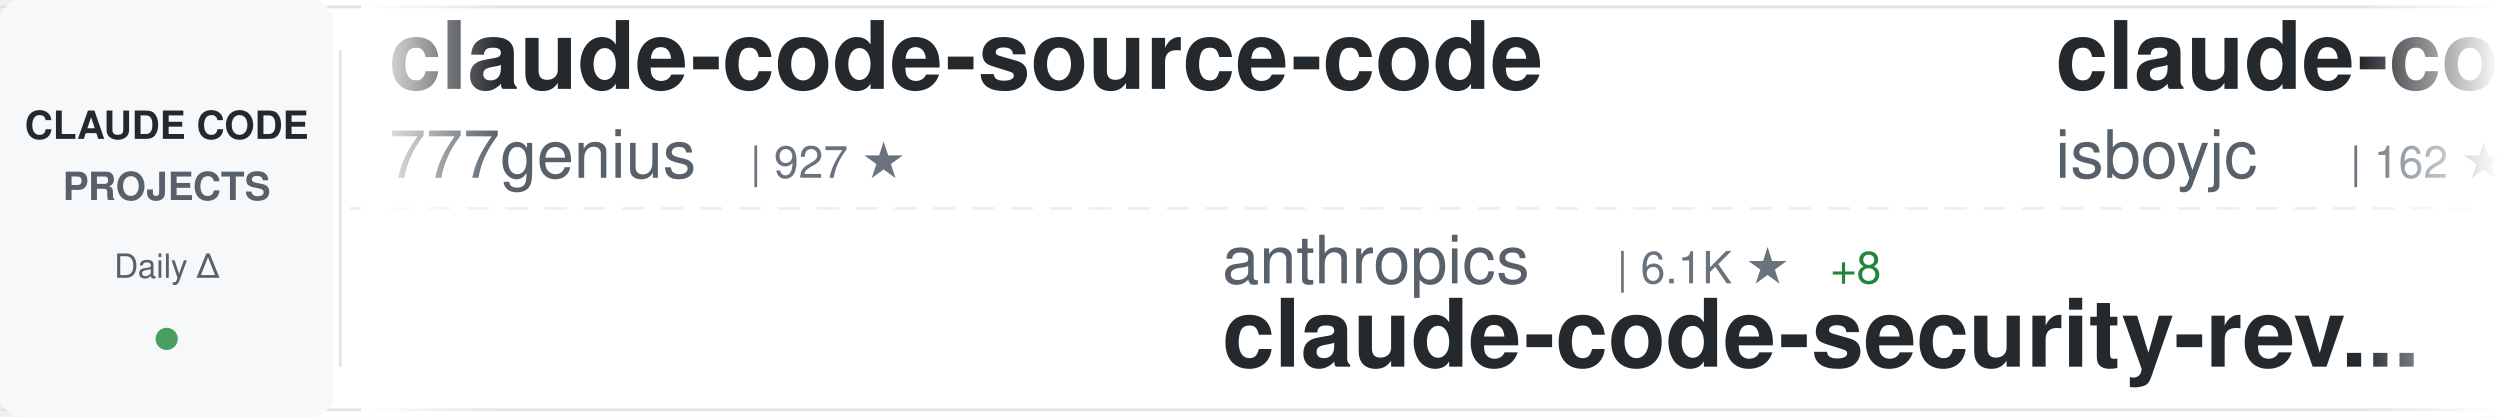
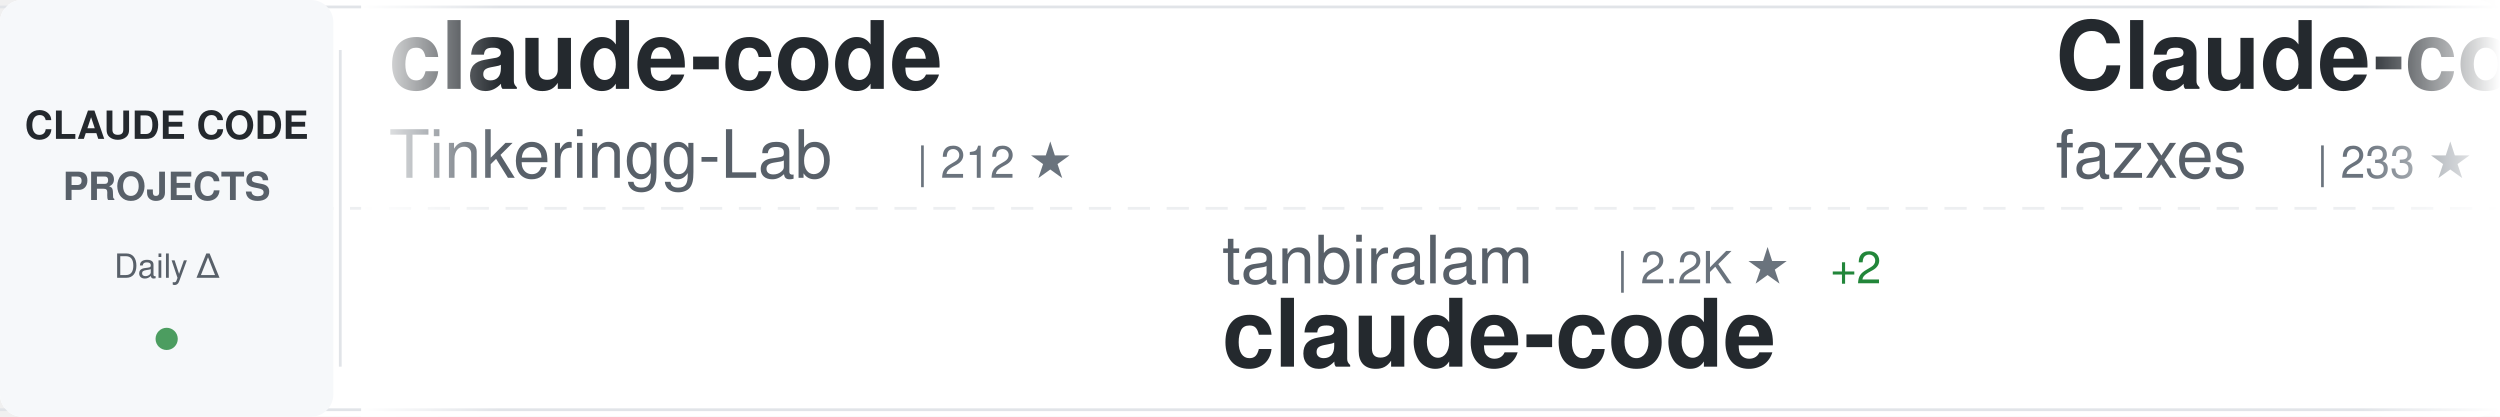
<svg xmlns="http://www.w3.org/2000/svg" width="900" height="150">
  <defs>
    <linearGradient id="awesomeLeftFade" x1="0%" y1="0%" x2="100%" y2="0%">
      <stop offset="0%" style="stop-color:#ffffff;stop-opacity:1" />
      <stop offset="100%" style="stop-color:#ffffff;stop-opacity:0" />
    </linearGradient>
    <linearGradient id="awesomeRightFade" x1="0%" y1="0%" x2="100%" y2="0%">
      <stop offset="0%" style="stop-color:#ffffff;stop-opacity:0" />
      <stop offset="100%" style="stop-color:#ffffff;stop-opacity:1" />
    </linearGradient>
  </defs>
  <rect width="900" height="150" fill="#ffffff" rx="8" />
  <rect x="0" y="2" width="900" height="1" fill="#e1e4e8" />
  <rect x="0" y="147" width="900" height="1" fill="#e1e4e8" />
  <line x1="0" y1="75" x2="900" y2="75" stroke="#e1e4e8" stroke-width="1" stroke-dasharray="8 6" opacity="0.6" />
  <rect x="0" y="0" width="120" height="150" fill="#f6f8fa" rx="8" />
  <text x="60" y="50" font-family="-apple-system, BlinkMacSystemFont, 'Segoe UI', Helvetica, Arial, sans-serif" font-size="14" font-weight="600" fill="#24292e" text-anchor="middle">CLAUDE CODE</text>
  <text x="60" y="72" font-family="-apple-system, BlinkMacSystemFont, 'Segoe UI', Helvetica, Arial, sans-serif" font-size="14" font-weight="600" fill="#586069" text-anchor="middle">PROJECTS</text>
  <text x="60" y="100" font-family="-apple-system, BlinkMacSystemFont, 'Segoe UI', Helvetica, Arial, sans-serif" font-size="12" font-weight="500" fill="#586069" text-anchor="middle">Daily Δ</text>
  <circle cx="60" cy="122" r="4" fill="#22863a" opacity="0.8" />
  <rect x="122" y="18" width="1" height="114" fill="#e1e4e8" />
  <clipPath id="awesomeTickerClip">
    <rect x="130" y="0" width="770" height="150" />
  </clipPath>
  <g clip-path="url(#awesomeTickerClip)">
    <g id="awesomeTickerItems">
      <animateTransform attributeName="transform" attributeType="XML" type="translate" from="0 0" to="-3000 0" dur="54s" repeatCount="indefinite" />
      <g transform="translate(0, 0)">
-         <text x="140" y="32" font-family="-apple-system, BlinkMacSystemFont, 'Segoe UI', Helvetica, Arial, sans-serif" font-size="34" font-weight="600" fill="#24292e">claude-code-source-code</text>
-         <text x="140" y="64" font-family="-apple-system, BlinkMacSystemFont, 'Segoe UI', Helvetica, Arial, sans-serif" font-size="24" font-weight="400" fill="#586069">777genius</text>
-         <text x="270" y="64" font-family="-apple-system, BlinkMacSystemFont, 'Segoe UI', Helvetica, Arial, sans-serif" font-size="16" font-weight="500" fill="#6a737d">| 927 ★</text>
+         <text x="140" y="32" font-family="-apple-system, BlinkMacSystemFont, 'Segoe UI', Helvetica, Arial, sans-serif" font-size="34" font-weight="600" fill="#24292e">claude-code</text>
+         <text x="140" y="64" font-family="-apple-system, BlinkMacSystemFont, 'Segoe UI', Helvetica, Arial, sans-serif" font-size="24" font-weight="400" fill="#586069">Tinkeringg-Lab</text>
+         <text x="330" y="64" font-family="-apple-system, BlinkMacSystemFont, 'Segoe UI', Helvetica, Arial, sans-serif" font-size="16" font-weight="500" fill="#6a737d">| 212 ★</text>
      </g>
      <g transform="translate(300, 0)">
-         <text x="140" y="102" font-family="-apple-system, BlinkMacSystemFont, 'Segoe UI', Helvetica, Arial, sans-serif" font-size="24" font-weight="400" fill="#586069">anthropics</text>
-         <text x="282" y="102" font-family="-apple-system, BlinkMacSystemFont, 'Segoe UI', Helvetica, Arial, sans-serif" font-size="16" font-weight="500" fill="#6a737d">| 6.1K ★</text>
-         <text x="359" y="102" font-family="-apple-system, BlinkMacSystemFont, 'Segoe UI', Helvetica, Arial, sans-serif" font-size="16" font-weight="500" fill="#22863a"> +8</text>
-         <text x="140" y="132" font-family="-apple-system, BlinkMacSystemFont, 'Segoe UI', Helvetica, Arial, sans-serif" font-size="34" font-weight="600" fill="#24292e">claude-code-security-rev...</text>
+         <text x="140" y="102" font-family="-apple-system, BlinkMacSystemFont, 'Segoe UI', Helvetica, Arial, sans-serif" font-size="24" font-weight="400" fill="#586069">tanbiralam</text>
+         <text x="282" y="102" font-family="-apple-system, BlinkMacSystemFont, 'Segoe UI', Helvetica, Arial, sans-serif" font-size="16" font-weight="500" fill="#6a737d">| 2.2K ★</text>
+         <text x="359" y="102" font-family="-apple-system, BlinkMacSystemFont, 'Segoe UI', Helvetica, Arial, sans-serif" font-size="16" font-weight="500" fill="#22863a"> +2</text>
+         <text x="140" y="132" font-family="-apple-system, BlinkMacSystemFont, 'Segoe UI', Helvetica, Arial, sans-serif" font-size="34" font-weight="600" fill="#24292e">claude-code</text>
      </g>
      <g transform="translate(600, 0)">
-         <text x="140" y="32" font-family="-apple-system, BlinkMacSystemFont, 'Segoe UI', Helvetica, Arial, sans-serif" font-size="34" font-weight="600" fill="#24292e">claude-code</text>
-         <text x="140" y="64" font-family="-apple-system, BlinkMacSystemFont, 'Segoe UI', Helvetica, Arial, sans-serif" font-size="24" font-weight="400" fill="#586069">isboyjc</text>
-         <text x="246" y="64" font-family="-apple-system, BlinkMacSystemFont, 'Segoe UI', Helvetica, Arial, sans-serif" font-size="16" font-weight="500" fill="#6a737d">| 162 ★</text>
+         <text x="140" y="32" font-family="-apple-system, BlinkMacSystemFont, 'Segoe UI', Helvetica, Arial, sans-serif" font-size="34" font-weight="600" fill="#24292e">Claude-code</text>
+         <text x="140" y="64" font-family="-apple-system, BlinkMacSystemFont, 'Segoe UI', Helvetica, Arial, sans-serif" font-size="24" font-weight="400" fill="#586069">fazxes</text>
+         <text x="234" y="64" font-family="-apple-system, BlinkMacSystemFont, 'Segoe UI', Helvetica, Arial, sans-serif" font-size="16" font-weight="500" fill="#6a737d">| 233 ★</text>
      </g>
      <g transform="translate(900, 0)">
-         <text x="140" y="102" font-family="-apple-system, BlinkMacSystemFont, 'Segoe UI', Helvetica, Arial, sans-serif" font-size="24" font-weight="400" fill="#586069">Yeachan-Heo</text>
-         <text x="294" y="102" font-family="-apple-system, BlinkMacSystemFont, 'Segoe UI', Helvetica, Arial, sans-serif" font-size="16" font-weight="500" fill="#6a737d">| 38.8K ★</text>
-         <text x="380" y="102" font-family="-apple-system, BlinkMacSystemFont, 'Segoe UI', Helvetica, Arial, sans-serif" font-size="16" font-weight="500" fill="#22863a"> +11</text>
-         <text x="140" y="132" font-family="-apple-system, BlinkMacSystemFont, 'Segoe UI', Helvetica, Arial, sans-serif" font-size="34" font-weight="600" fill="#24292e">oh-my-claudecode</text>
+         <text x="140" y="102" font-family="-apple-system, BlinkMacSystemFont, 'Segoe UI', Helvetica, Arial, sans-serif" font-size="24" font-weight="400" fill="#586069">anthropics</text>
+         <text x="282" y="102" font-family="-apple-system, BlinkMacSystemFont, 'Segoe UI', Helvetica, Arial, sans-serif" font-size="16" font-weight="500" fill="#6a737d">| 959 ★</text>
+         <text x="140" y="132" font-family="-apple-system, BlinkMacSystemFont, 'Segoe UI', Helvetica, Arial, sans-serif" font-size="34" font-weight="600" fill="#24292e">claude-code-base-action</text>
      </g>
      <g transform="translate(1200, 0)">
-         <text x="140" y="32" font-family="-apple-system, BlinkMacSystemFont, 'Segoe UI', Helvetica, Arial, sans-serif" font-size="34" font-weight="600" fill="#24292e">ralph-claude-code</text>
-         <text x="140" y="64" font-family="-apple-system, BlinkMacSystemFont, 'Segoe UI', Helvetica, Arial, sans-serif" font-size="24" font-weight="400" fill="#586069">frankbria</text>
-         <text x="270" y="64" font-family="-apple-system, BlinkMacSystemFont, 'Segoe UI', Helvetica, Arial, sans-serif" font-size="16" font-weight="500" fill="#6a737d">| 9.6K ★</text>
+         <text x="140" y="32" font-family="-apple-system, BlinkMacSystemFont, 'Segoe UI', Helvetica, Arial, sans-serif" font-size="34" font-weight="600" fill="#24292e">system_prompts_leaks</text>
+         <text x="140" y="64" font-family="-apple-system, BlinkMacSystemFont, 'Segoe UI', Helvetica, Arial, sans-serif" font-size="24" font-weight="400" fill="#586069">asgeirtj</text>
+         <text x="258" y="64" font-family="-apple-system, BlinkMacSystemFont, 'Segoe UI', Helvetica, Arial, sans-serif" font-size="16" font-weight="500" fill="#6a737d">| 63.8K ★</text>
+         <text x="344" y="64" font-family="-apple-system, BlinkMacSystemFont, 'Segoe UI', Helvetica, Arial, sans-serif" font-size="16" font-weight="500" fill="#22863a"> +44</text>
      </g>
      <g transform="translate(1500, 0)">
-         <text x="140" y="102" font-family="-apple-system, BlinkMacSystemFont, 'Segoe UI', Helvetica, Arial, sans-serif" font-size="24" font-weight="400" fill="#586069">anthropics</text>
-         <text x="282" y="102" font-family="-apple-system, BlinkMacSystemFont, 'Segoe UI', Helvetica, Arial, sans-serif" font-size="16" font-weight="500" fill="#6a737d">| 143.2K ★</text>
-         <text x="377" y="102" font-family="-apple-system, BlinkMacSystemFont, 'Segoe UI', Helvetica, Arial, sans-serif" font-size="16" font-weight="500" fill="#22863a"> +45</text>
+         <text x="140" y="102" font-family="-apple-system, BlinkMacSystemFont, 'Segoe UI', Helvetica, Arial, sans-serif" font-size="24" font-weight="400" fill="#586069">jarmuine</text>
+         <text x="258" y="102" font-family="-apple-system, BlinkMacSystemFont, 'Segoe UI', Helvetica, Arial, sans-serif" font-size="16" font-weight="500" fill="#6a737d">| 2.3K ★</text>
+         <text x="335" y="102" font-family="-apple-system, BlinkMacSystemFont, 'Segoe UI', Helvetica, Arial, sans-serif" font-size="16" font-weight="500" fill="#22863a"> +2</text>
        <text x="140" y="132" font-family="-apple-system, BlinkMacSystemFont, 'Segoe UI', Helvetica, Arial, sans-serif" font-size="34" font-weight="600" fill="#24292e">claude-code</text>
      </g>
      <g transform="translate(1800, 0)">
-         <text x="140" y="32" font-family="-apple-system, BlinkMacSystemFont, 'Segoe UI', Helvetica, Arial, sans-serif" font-size="34" font-weight="600" fill="#24292e">sc-claude-code-files</text>
-         <text x="140" y="64" font-family="-apple-system, BlinkMacSystemFont, 'Segoe UI', Helvetica, Arial, sans-serif" font-size="24" font-weight="400" fill="#586069">https-deeplearning-ai</text>
-         <text x="414" y="64" font-family="-apple-system, BlinkMacSystemFont, 'Segoe UI', Helvetica, Arial, sans-serif" font-size="16" font-weight="500" fill="#6a737d">| 545 ★</text>
+         <text x="140" y="32" font-family="-apple-system, BlinkMacSystemFont, 'Segoe UI', Helvetica, Arial, sans-serif" font-size="34" font-weight="600" fill="#24292e">awesome-claude-code-tool...</text>
+         <text x="140" y="64" font-family="-apple-system, BlinkMacSystemFont, 'Segoe UI', Helvetica, Arial, sans-serif" font-size="24" font-weight="400" fill="#586069">rohitg00</text>
+         <text x="258" y="64" font-family="-apple-system, BlinkMacSystemFont, 'Segoe UI', Helvetica, Arial, sans-serif" font-size="16" font-weight="500" fill="#6a737d">| 2.6K ★</text>
+         <text x="335" y="64" font-family="-apple-system, BlinkMacSystemFont, 'Segoe UI', Helvetica, Arial, sans-serif" font-size="16" font-weight="500" fill="#22863a"> +4</text>
      </g>
      <g transform="translate(2100, 0)">
-         <text x="140" y="102" font-family="-apple-system, BlinkMacSystemFont, 'Segoe UI', Helvetica, Arial, sans-serif" font-size="24" font-weight="400" fill="#586069">feiskyer</text>
-         <text x="258" y="102" font-family="-apple-system, BlinkMacSystemFont, 'Segoe UI', Helvetica, Arial, sans-serif" font-size="16" font-weight="500" fill="#6a737d">| 1.6K ★</text>
-         <text x="140" y="132" font-family="-apple-system, BlinkMacSystemFont, 'Segoe UI', Helvetica, Arial, sans-serif" font-size="34" font-weight="600" fill="#24292e">claude-code-settings</text>
+         <text x="140" y="102" font-family="-apple-system, BlinkMacSystemFont, 'Segoe UI', Helvetica, Arial, sans-serif" font-size="24" font-weight="400" fill="#586069">SeemSeam</text>
+         <text x="258" y="102" font-family="-apple-system, BlinkMacSystemFont, 'Segoe UI', Helvetica, Arial, sans-serif" font-size="16" font-weight="500" fill="#6a737d">| 3.5K ★</text>
+         <text x="335" y="102" font-family="-apple-system, BlinkMacSystemFont, 'Segoe UI', Helvetica, Arial, sans-serif" font-size="16" font-weight="500" fill="#22863a"> +2</text>
+         <text x="140" y="132" font-family="-apple-system, BlinkMacSystemFont, 'Segoe UI', Helvetica, Arial, sans-serif" font-size="34" font-weight="600" fill="#24292e">claude_codex_bridge</text>
      </g>
      <g transform="translate(2400, 0)">
-         <text x="140" y="32" font-family="-apple-system, BlinkMacSystemFont, 'Segoe UI', Helvetica, Arial, sans-serif" font-size="34" font-weight="600" fill="#24292e">my-claude-code-setup</text>
-         <text x="140" y="64" font-family="-apple-system, BlinkMacSystemFont, 'Segoe UI', Helvetica, Arial, sans-serif" font-size="24" font-weight="400" fill="#586069">centminmod</text>
-         <text x="282" y="64" font-family="-apple-system, BlinkMacSystemFont, 'Segoe UI', Helvetica, Arial, sans-serif" font-size="16" font-weight="500" fill="#6a737d">| 2.6K ★</text>
-         <text x="359" y="64" font-family="-apple-system, BlinkMacSystemFont, 'Segoe UI', Helvetica, Arial, sans-serif" font-size="16" font-weight="500" fill="#22863a"> +1</text>
+         <text x="140" y="32" font-family="-apple-system, BlinkMacSystemFont, 'Segoe UI', Helvetica, Arial, sans-serif" font-size="34" font-weight="600" fill="#24292e">claude-code</text>
+         <text x="140" y="64" font-family="-apple-system, BlinkMacSystemFont, 'Segoe UI', Helvetica, Arial, sans-serif" font-size="24" font-weight="400" fill="#586069">claude-code-best</text>
+         <text x="354" y="64" font-family="-apple-system, BlinkMacSystemFont, 'Segoe UI', Helvetica, Arial, sans-serif" font-size="16" font-weight="500" fill="#6a737d">| 22.3K ★</text>
+         <text x="440" y="64" font-family="-apple-system, BlinkMacSystemFont, 'Segoe UI', Helvetica, Arial, sans-serif" font-size="16" font-weight="500" fill="#22863a"> +9</text>
      </g>
      <g transform="translate(2700, 0)">
-         <text x="140" y="102" font-family="-apple-system, BlinkMacSystemFont, 'Segoe UI', Helvetica, Arial, sans-serif" font-size="24" font-weight="400" fill="#586069">jqueryscript</text>
-         <text x="306" y="102" font-family="-apple-system, BlinkMacSystemFont, 'Segoe UI', Helvetica, Arial, sans-serif" font-size="16" font-weight="500" fill="#6a737d">| 505 ★</text>
-         <text x="140" y="132" font-family="-apple-system, BlinkMacSystemFont, 'Segoe UI', Helvetica, Arial, sans-serif" font-size="34" font-weight="600" fill="#24292e">awesome-claude-code</text>
+         <text x="140" y="102" font-family="-apple-system, BlinkMacSystemFont, 'Segoe UI', Helvetica, Arial, sans-serif" font-size="24" font-weight="400" fill="#586069">AprilNEA</text>
+         <text x="258" y="102" font-family="-apple-system, BlinkMacSystemFont, 'Segoe UI', Helvetica, Arial, sans-serif" font-size="16" font-weight="500" fill="#6a737d">| 391 ★</text>
+         <text x="140" y="132" font-family="-apple-system, BlinkMacSystemFont, 'Segoe UI', Helvetica, Arial, sans-serif" font-size="34" font-weight="600" fill="#24292e">claude-code-source</text>
      </g>
      <g transform="translate(3000, 0)">
-         <text x="140" y="32" font-family="-apple-system, BlinkMacSystemFont, 'Segoe UI', Helvetica, Arial, sans-serif" font-size="34" font-weight="600" fill="#24292e">claude-code-source-code</text>
-         <text x="140" y="64" font-family="-apple-system, BlinkMacSystemFont, 'Segoe UI', Helvetica, Arial, sans-serif" font-size="24" font-weight="400" fill="#586069">777genius</text>
-         <text x="270" y="64" font-family="-apple-system, BlinkMacSystemFont, 'Segoe UI', Helvetica, Arial, sans-serif" font-size="16" font-weight="500" fill="#6a737d">| 927 ★</text>
+         <text x="140" y="32" font-family="-apple-system, BlinkMacSystemFont, 'Segoe UI', Helvetica, Arial, sans-serif" font-size="34" font-weight="600" fill="#24292e">claude-code</text>
+         <text x="140" y="64" font-family="-apple-system, BlinkMacSystemFont, 'Segoe UI', Helvetica, Arial, sans-serif" font-size="24" font-weight="400" fill="#586069">Tinkeringg-Lab</text>
+         <text x="330" y="64" font-family="-apple-system, BlinkMacSystemFont, 'Segoe UI', Helvetica, Arial, sans-serif" font-size="16" font-weight="500" fill="#6a737d">| 212 ★</text>
      </g>
      <g transform="translate(3300, 0)">
-         <text x="140" y="102" font-family="-apple-system, BlinkMacSystemFont, 'Segoe UI', Helvetica, Arial, sans-serif" font-size="24" font-weight="400" fill="#586069">anthropics</text>
-         <text x="282" y="102" font-family="-apple-system, BlinkMacSystemFont, 'Segoe UI', Helvetica, Arial, sans-serif" font-size="16" font-weight="500" fill="#6a737d">| 6.1K ★</text>
-         <text x="359" y="102" font-family="-apple-system, BlinkMacSystemFont, 'Segoe UI', Helvetica, Arial, sans-serif" font-size="16" font-weight="500" fill="#22863a"> +8</text>
-         <text x="140" y="132" font-family="-apple-system, BlinkMacSystemFont, 'Segoe UI', Helvetica, Arial, sans-serif" font-size="34" font-weight="600" fill="#24292e">claude-code-security-rev...</text>
+         <text x="140" y="102" font-family="-apple-system, BlinkMacSystemFont, 'Segoe UI', Helvetica, Arial, sans-serif" font-size="24" font-weight="400" fill="#586069">tanbiralam</text>
+         <text x="282" y="102" font-family="-apple-system, BlinkMacSystemFont, 'Segoe UI', Helvetica, Arial, sans-serif" font-size="16" font-weight="500" fill="#6a737d">| 2.2K ★</text>
+         <text x="359" y="102" font-family="-apple-system, BlinkMacSystemFont, 'Segoe UI', Helvetica, Arial, sans-serif" font-size="16" font-weight="500" fill="#22863a"> +2</text>
+         <text x="140" y="132" font-family="-apple-system, BlinkMacSystemFont, 'Segoe UI', Helvetica, Arial, sans-serif" font-size="34" font-weight="600" fill="#24292e">claude-code</text>
      </g>
      <g transform="translate(3600, 0)">
-         <text x="140" y="32" font-family="-apple-system, BlinkMacSystemFont, 'Segoe UI', Helvetica, Arial, sans-serif" font-size="34" font-weight="600" fill="#24292e">claude-code</text>
-         <text x="140" y="64" font-family="-apple-system, BlinkMacSystemFont, 'Segoe UI', Helvetica, Arial, sans-serif" font-size="24" font-weight="400" fill="#586069">isboyjc</text>
-         <text x="246" y="64" font-family="-apple-system, BlinkMacSystemFont, 'Segoe UI', Helvetica, Arial, sans-serif" font-size="16" font-weight="500" fill="#6a737d">| 162 ★</text>
+         <text x="140" y="32" font-family="-apple-system, BlinkMacSystemFont, 'Segoe UI', Helvetica, Arial, sans-serif" font-size="34" font-weight="600" fill="#24292e">Claude-code</text>
+         <text x="140" y="64" font-family="-apple-system, BlinkMacSystemFont, 'Segoe UI', Helvetica, Arial, sans-serif" font-size="24" font-weight="400" fill="#586069">fazxes</text>
+         <text x="234" y="64" font-family="-apple-system, BlinkMacSystemFont, 'Segoe UI', Helvetica, Arial, sans-serif" font-size="16" font-weight="500" fill="#6a737d">| 233 ★</text>
      </g>
      <g transform="translate(3900, 0)">
-         <text x="140" y="102" font-family="-apple-system, BlinkMacSystemFont, 'Segoe UI', Helvetica, Arial, sans-serif" font-size="24" font-weight="400" fill="#586069">Yeachan-Heo</text>
-         <text x="294" y="102" font-family="-apple-system, BlinkMacSystemFont, 'Segoe UI', Helvetica, Arial, sans-serif" font-size="16" font-weight="500" fill="#6a737d">| 38.8K ★</text>
-         <text x="380" y="102" font-family="-apple-system, BlinkMacSystemFont, 'Segoe UI', Helvetica, Arial, sans-serif" font-size="16" font-weight="500" fill="#22863a"> +11</text>
-         <text x="140" y="132" font-family="-apple-system, BlinkMacSystemFont, 'Segoe UI', Helvetica, Arial, sans-serif" font-size="34" font-weight="600" fill="#24292e">oh-my-claudecode</text>
+         <text x="140" y="102" font-family="-apple-system, BlinkMacSystemFont, 'Segoe UI', Helvetica, Arial, sans-serif" font-size="24" font-weight="400" fill="#586069">anthropics</text>
+         <text x="282" y="102" font-family="-apple-system, BlinkMacSystemFont, 'Segoe UI', Helvetica, Arial, sans-serif" font-size="16" font-weight="500" fill="#6a737d">| 959 ★</text>
+         <text x="140" y="132" font-family="-apple-system, BlinkMacSystemFont, 'Segoe UI', Helvetica, Arial, sans-serif" font-size="34" font-weight="600" fill="#24292e">claude-code-base-action</text>
      </g>
    </g>
  </g>
  <rect x="130" y="0" width="50" height="150" fill="url(#awesomeLeftFade)" />
  <rect x="850" y="0" width="50" height="150" fill="url(#awesomeRightFade)" />
</svg>
